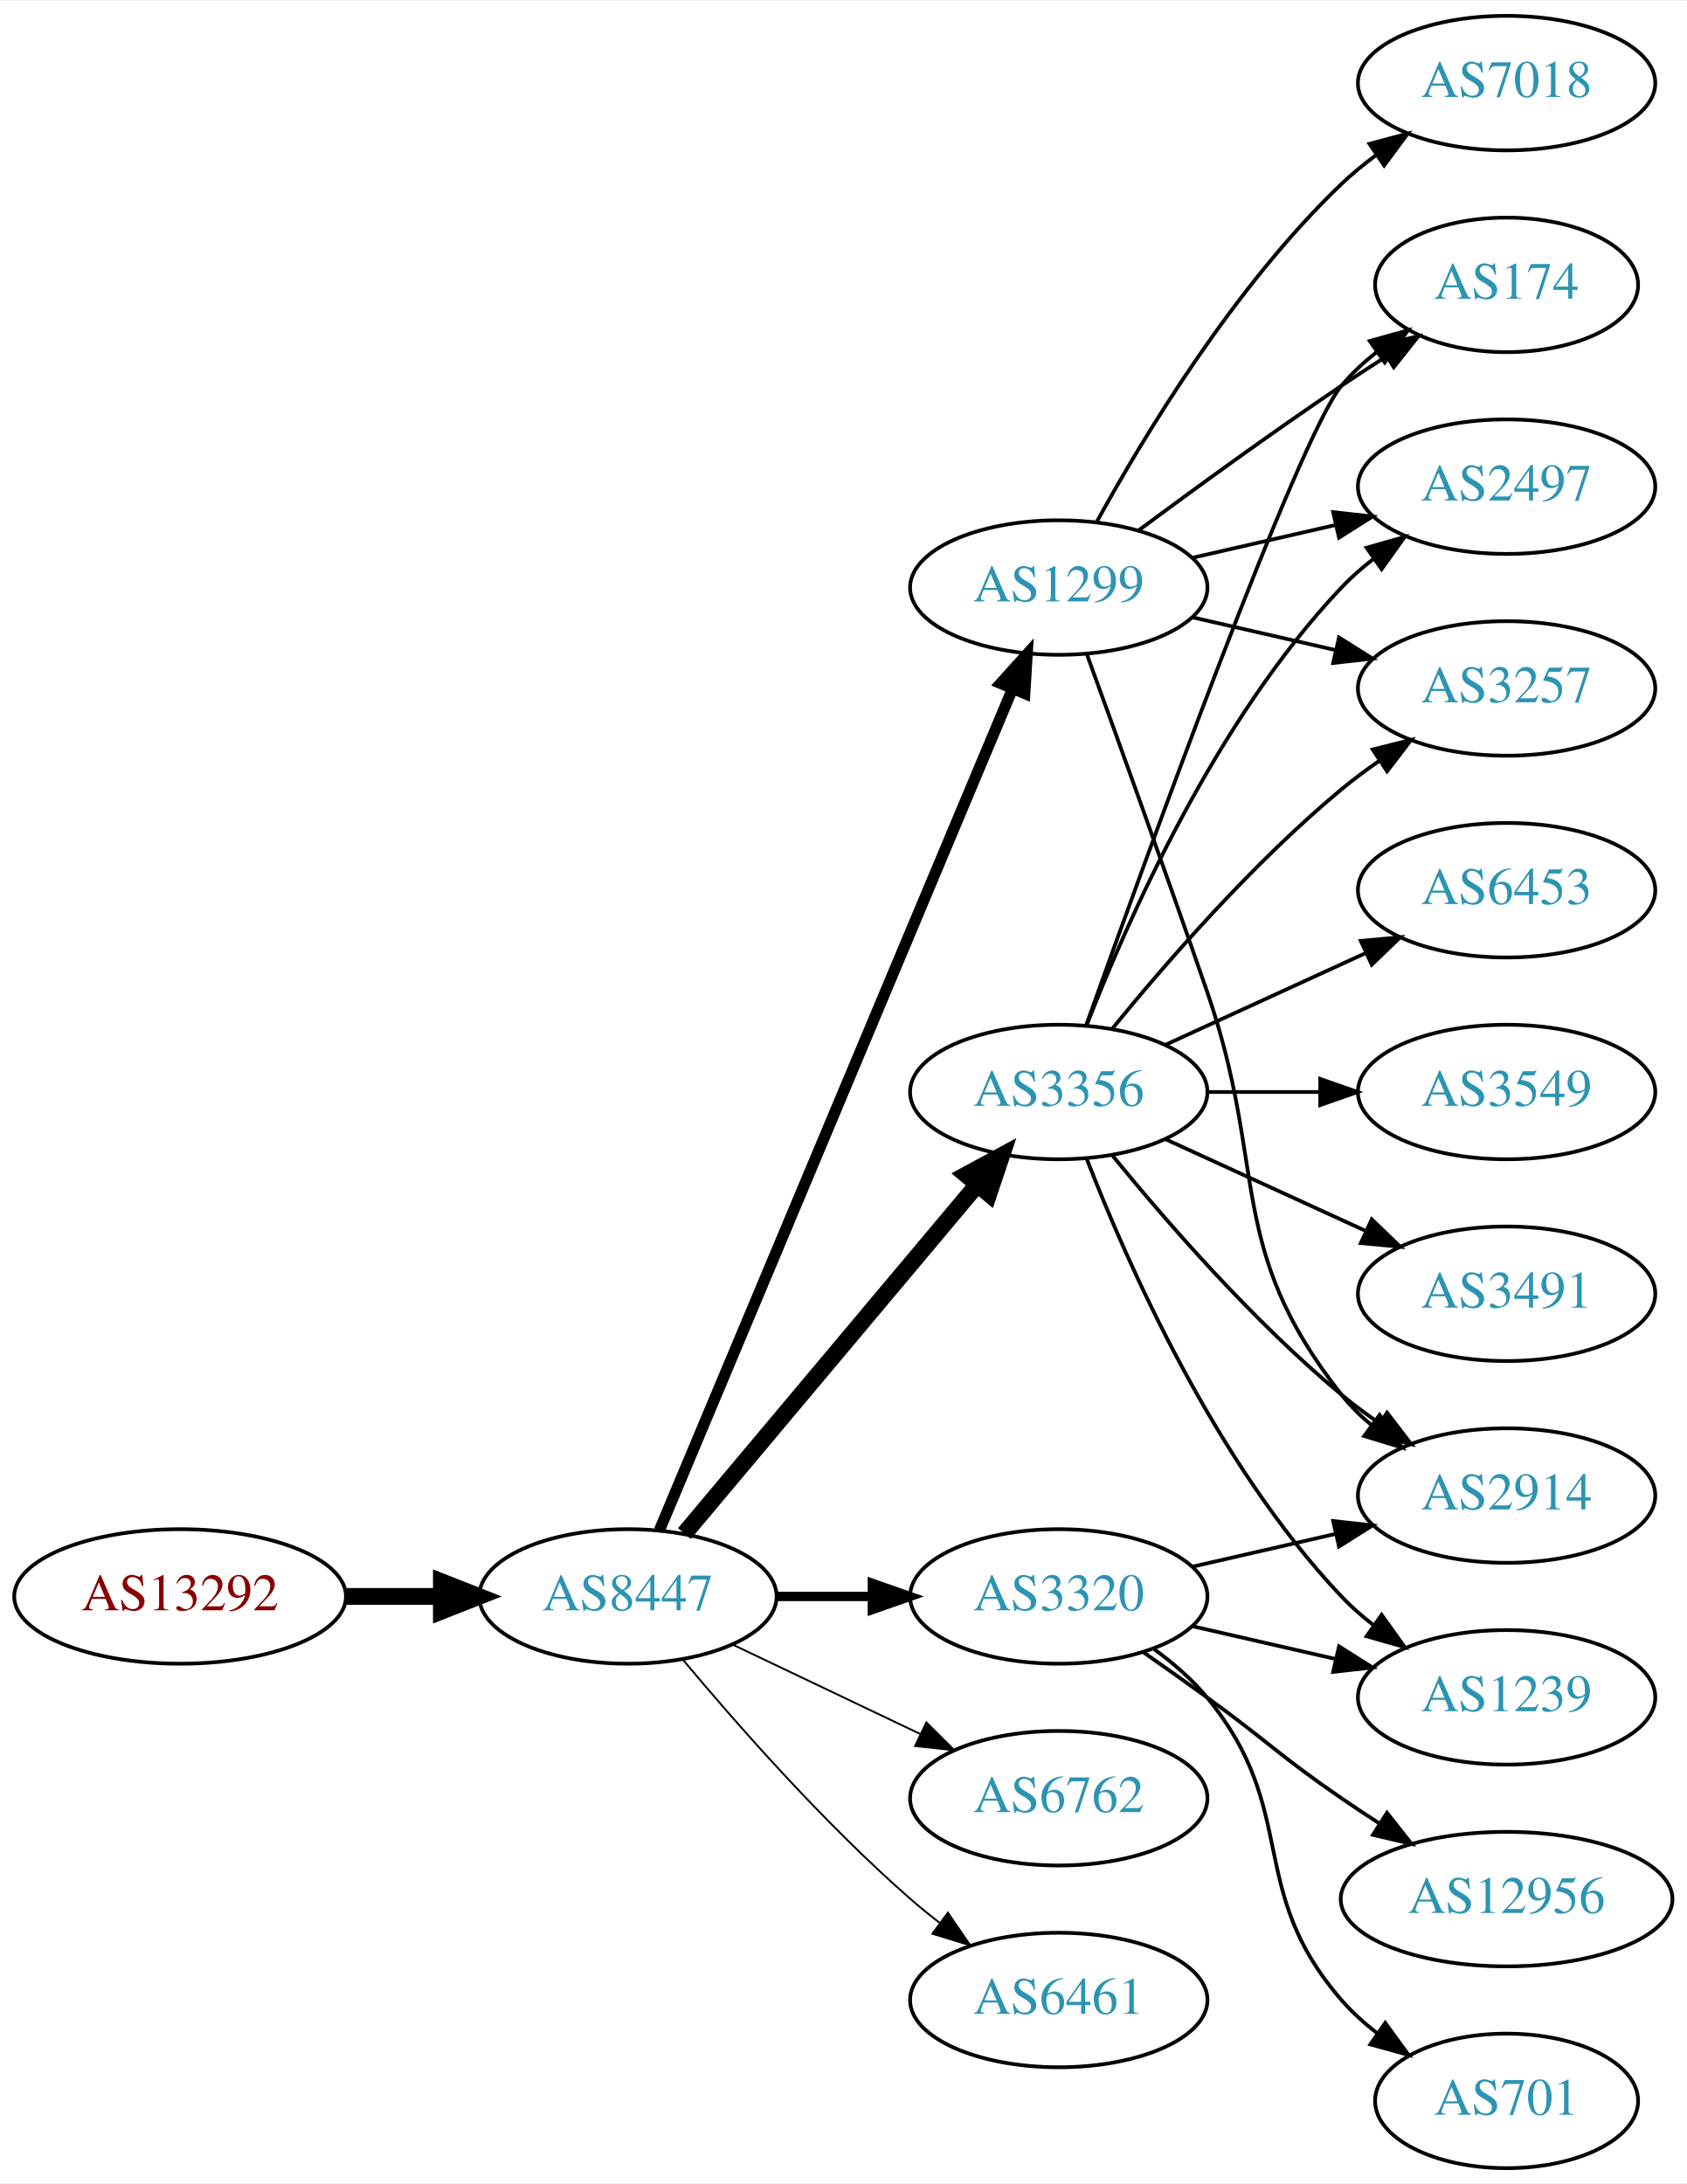
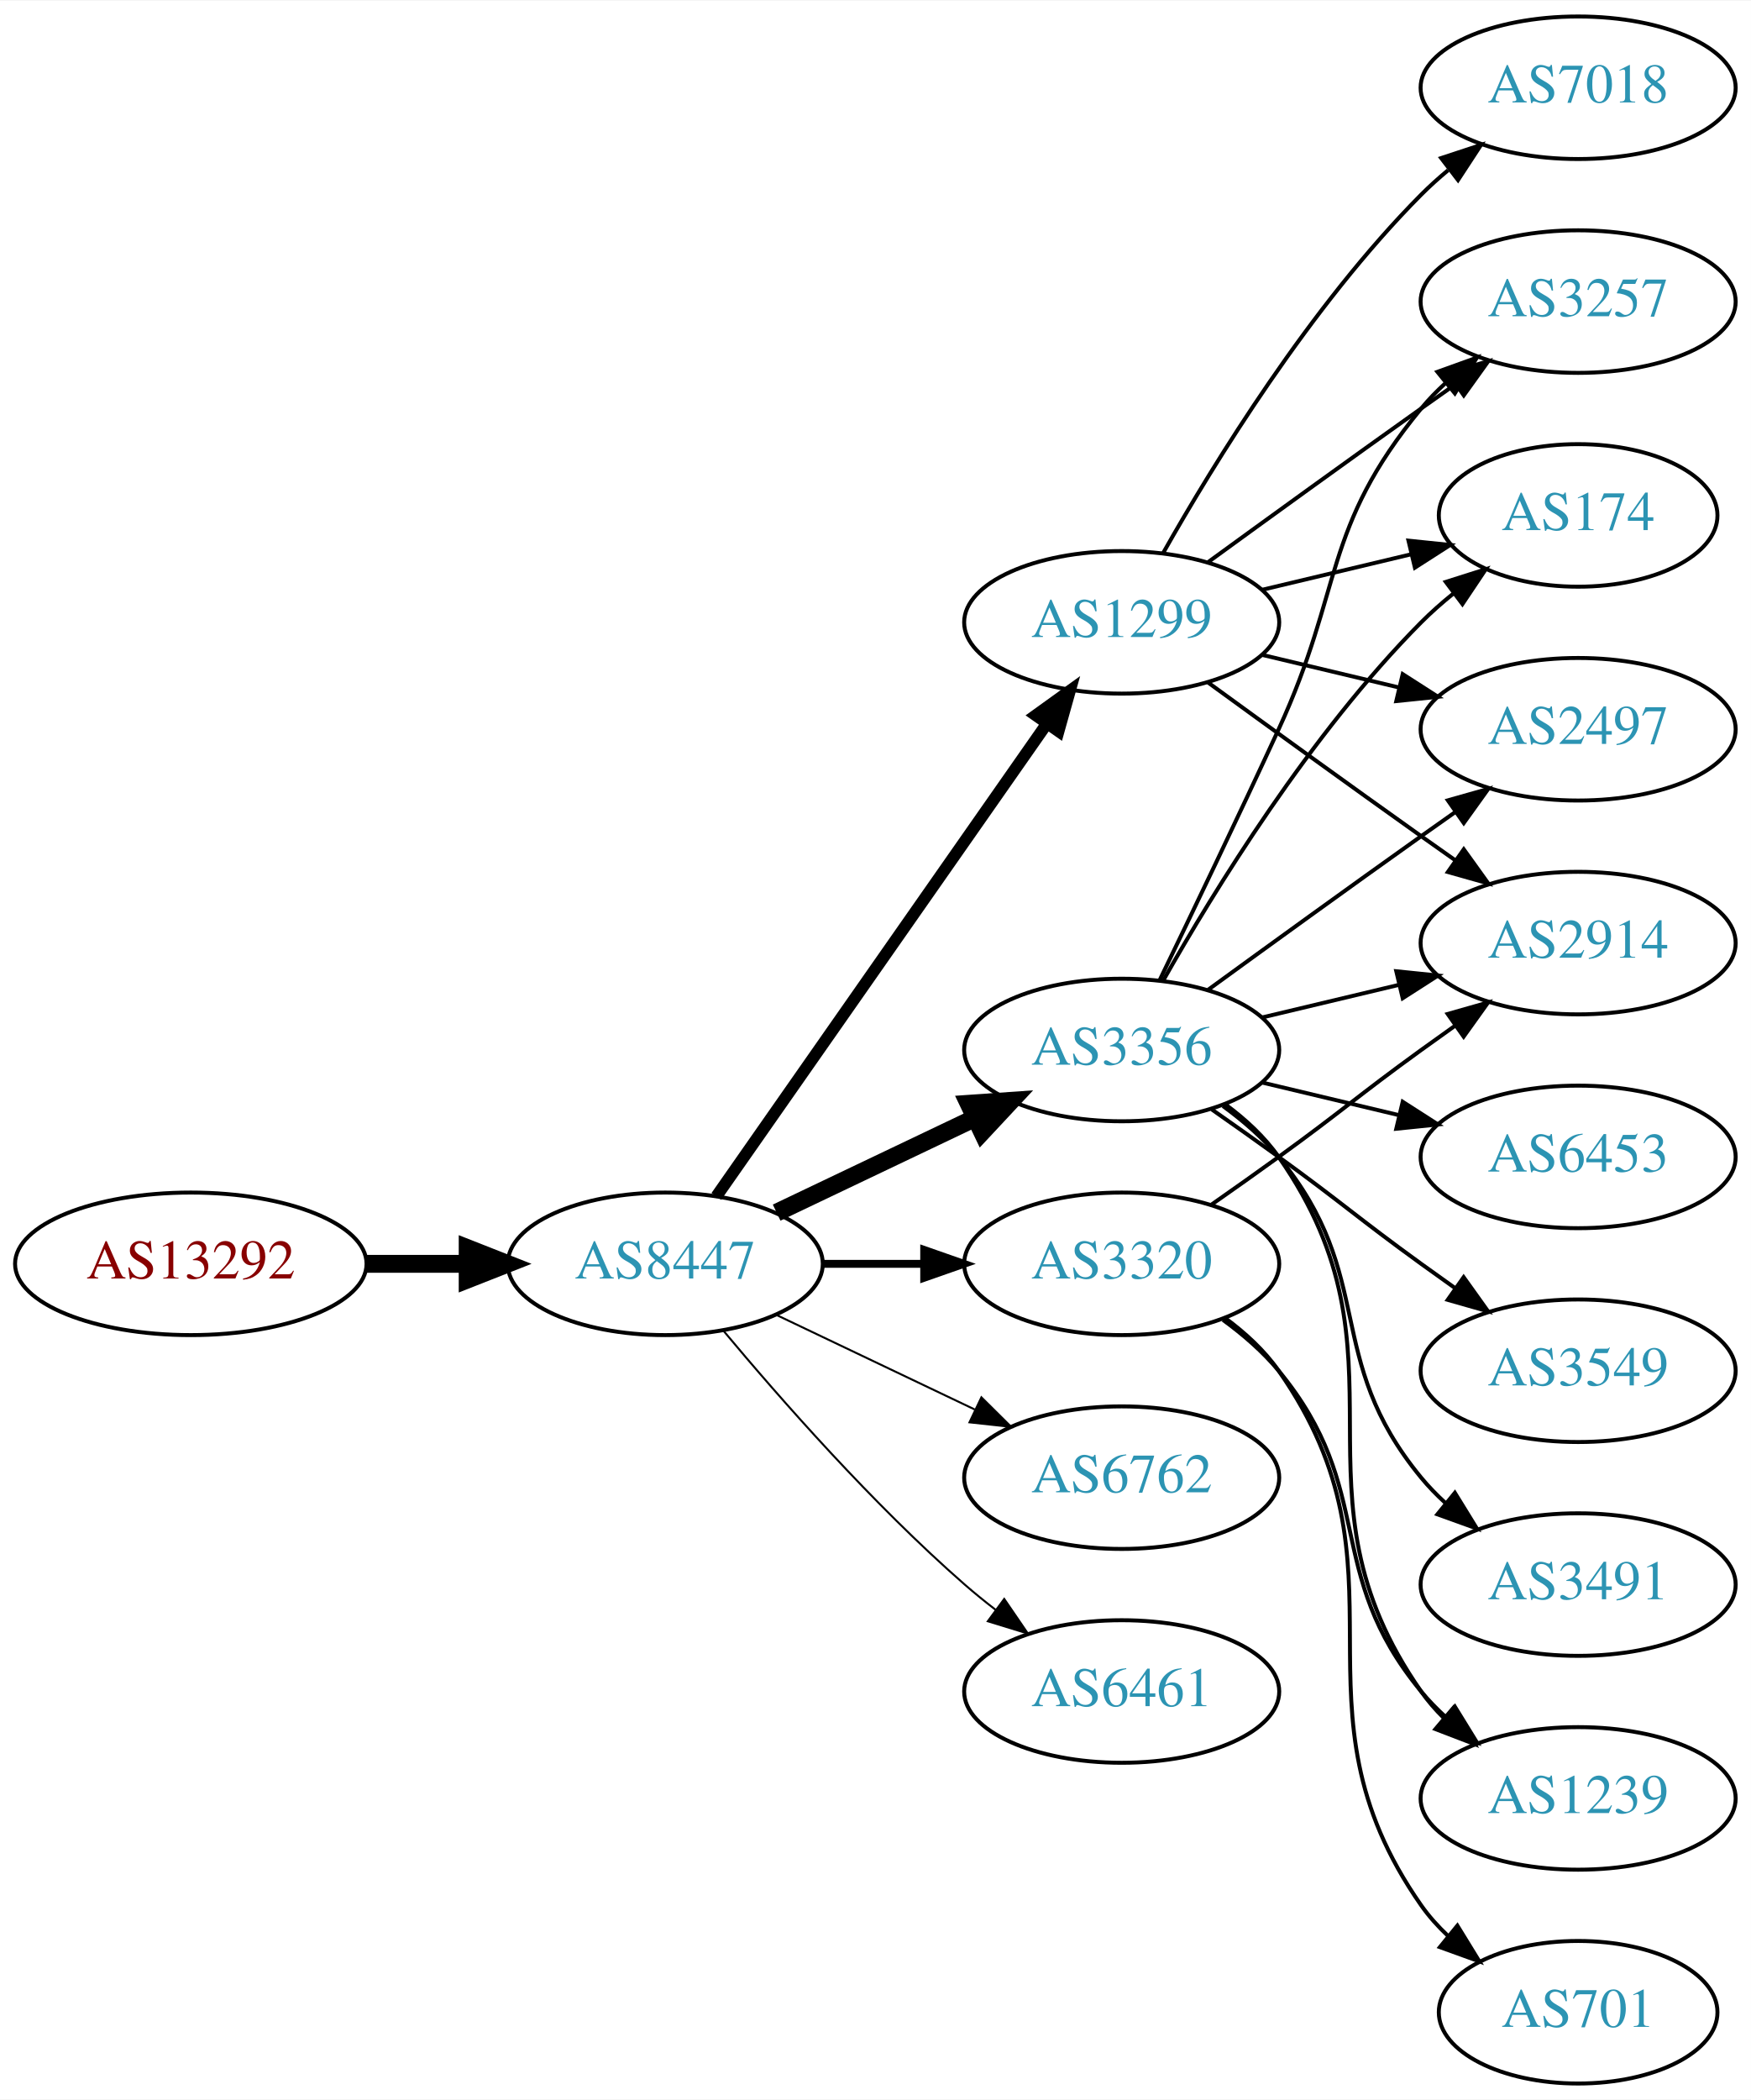
- <svg xmlns="http://www.w3.org/2000/svg" xmlns:xlink="http://www.w3.org/1999/xlink" width="451pt" height="584pt" viewBox="0.00 0.00 451.37 584.00">
-   <g id="graph0" class="graph" transform="scale(1 1) rotate(0) translate(4 580)">
-     <polygon fill="white" stroke="none" points="-4,4 -4,-580 447.37,-580 447.37,4 -4,4" />
+ <svg xmlns="http://www.w3.org/2000/svg" xmlns:xlink="http://www.w3.org/1999/xlink" width="442pt" height="530pt" viewBox="0.00 0.00 442.27 530.00">
+   <g id="graph0" class="graph" transform="scale(1 1) rotate(0) translate(4 526)">
+     <polygon fill="white" stroke="none" points="-4,4 -4,-526 438.271,-526 438.271,4 -4,4" />
    <g id="node1" class="node">
      <g id="a_node1">
        <a xlink:href="/asn/13292" xlink:title="AS13292 ~ UNSPECIFIED [AT]">
-           <ellipse fill="#ffffff" stroke="black" cx="44.196" cy="-153" rx="44.393" ry="18" />
-           <text text-anchor="middle" x="44.196" y="-149.3" font-family="Times,serif" font-size="14.00" fill="#880000">AS13292</text>
+           <ellipse fill="#ffffff" stroke="black" cx="44.196" cy="-207" rx="44.393" ry="18" />
+           <text text-anchor="middle" x="44.196" y="-203.3" font-family="Times,serif" font-size="14.00" fill="#880000">AS13292</text>
        </a>
      </g>
    </g>
    <g id="node2" class="node">
      <g id="a_node2">
        <a xlink:href="/asn/8447" xlink:title="AS8447 ~ A1 Telekom Austria AG [AT]">
-           <ellipse fill="#ffffff" stroke="black" cx="164.039" cy="-153" rx="39.794" ry="18" />
-           <text text-anchor="middle" x="164.039" y="-149.3" font-family="Times,serif" font-size="14.00" fill="#2c94b3">AS8447</text>
+           <ellipse fill="#ffffff" stroke="black" cx="164.039" cy="-207" rx="39.794" ry="18" />
+           <text text-anchor="middle" x="164.039" y="-203.3" font-family="Times,serif" font-size="14.00" fill="#2c94b3">AS8447</text>
        </a>
      </g>
    </g>
    <g id="edge1" class="edge">
-       <path fill="none" stroke="black" stroke-width="4.5" d="M88.407,-153C96.72,-153 105.482,-153 113.965,-153" />
-       <polygon fill="black" stroke="black" stroke-width="4.5" points="114.123,-156.938 124.123,-153 114.123,-149.063 114.123,-156.938" />
+       <path fill="none" stroke="black" stroke-width="4.5" d="M88.407,-207C96.72,-207 105.482,-207 113.965,-207" />
+       <polygon fill="black" stroke="black" stroke-width="4.5" points="114.123,-210.938 124.123,-207 114.123,-203.063 114.123,-210.938" />
    </g>
    <g id="node3" class="node">
      <g id="a_node3">
        <a xlink:href="/asn/1299" xlink:title="AS1299 ~ Telia Carrier [EU]">
-           <ellipse fill="#ffffff" stroke="black" cx="279.332" cy="-423" rx="39.794" ry="18" />
-           <text text-anchor="middle" x="279.332" y="-419.3" font-family="Times,serif" font-size="14.00" fill="#2c94b3">AS1299</text>
+           <ellipse fill="#ffffff" stroke="black" cx="279.332" cy="-369" rx="39.794" ry="18" />
+           <text text-anchor="middle" x="279.332" y="-365.3" font-family="Times,serif" font-size="14.00" fill="#2c94b3">AS1299</text>
        </a>
      </g>
    </g>
    <g id="edge2" class="edge">
-       <path fill="none" stroke="black" stroke-width="3" d="M172.472,-170.715C191.797,-216.771 243.72,-340.514 266.893,-395.739" />
-       <polygon fill="black" stroke="black" stroke-width="3" points="263.774,-397.352 270.871,-405.219 270.229,-394.644 263.774,-397.352" />
+       <path fill="none" stroke="black" stroke-width="3" d="M176.949,-224.031C196.871,-252.517 237.06,-309.985 260.41,-343.374" />
+       <polygon fill="black" stroke="black" stroke-width="3" points="257.641,-345.521 266.24,-351.71 263.377,-341.509 257.641,-345.521" />
    </g>
    <g id="node4" class="node">
      <g id="a_node4">
        <a xlink:href="/asn/3356" xlink:title="AS3356 ~ Level 3 Parent, LLC [US]">
-           <ellipse fill="#ffffff" stroke="black" cx="279.332" cy="-288" rx="39.794" ry="18" />
-           <text text-anchor="middle" x="279.332" y="-284.3" font-family="Times,serif" font-size="14.00" fill="#2c94b3">AS3356</text>
+           <ellipse fill="#ffffff" stroke="black" cx="279.332" cy="-261" rx="39.794" ry="18" />
+           <text text-anchor="middle" x="279.332" y="-257.3" font-family="Times,serif" font-size="14.00" fill="#2c94b3">AS3356</text>
        </a>
      </g>
    </g>
    <g id="edge3" class="edge">
-       <path fill="none" stroke="black" stroke-width="4.5" d="M179.158,-169.825C198.833,-193.269 234.637,-235.934 257.415,-263.076" />
-       <polygon fill="black" stroke="black" stroke-width="4.5" points="254.59,-265.834 264.034,-270.963 260.622,-260.772 254.59,-265.834" />
+       <path fill="none" stroke="black" stroke-width="4.5" d="M192.175,-219.934C207.169,-227.081 225.99,-236.052 242.213,-243.785" />
+       <polygon fill="black" stroke="black" stroke-width="4.5" points="240.695,-247.423 251.417,-248.171 244.084,-240.314 240.695,-247.423" />
    </g>
    <g id="node5" class="node">
      <g id="a_node5">
        <a xlink:href="/asn/3320" xlink:title="AS3320 ~ DTAG [DE]">
-           <ellipse fill="#ffffff" stroke="black" cx="279.332" cy="-153" rx="39.794" ry="18" />
-           <text text-anchor="middle" x="279.332" y="-149.3" font-family="Times,serif" font-size="14.00" fill="#2c94b3">AS3320</text>
+           <ellipse fill="#ffffff" stroke="black" cx="279.332" cy="-207" rx="39.794" ry="18" />
+           <text text-anchor="middle" x="279.332" y="-203.3" font-family="Times,serif" font-size="14.00" fill="#2c94b3">AS3320</text>
        </a>
      </g>
    </g>
    <g id="edge4" class="edge">
-       <path fill="none" stroke="black" stroke-width="2.5" d="M203.711,-153C211.914,-153 220.678,-153 229.21,-153" />
-       <polygon fill="black" stroke="black" stroke-width="2.5" points="229.449,-156.5 239.449,-153 229.449,-149.5 229.449,-156.5" />
+       <path fill="none" stroke="black" stroke-width="2" d="M203.711,-207C211.914,-207 220.678,-207 229.21,-207" />
+       <polygon fill="black" stroke="black" stroke-width="2" points="229.449,-210.5 239.449,-207 229.449,-203.5 229.449,-210.5" />
    </g>
    <g id="node6" class="node">
      <g id="a_node6">
        <a xlink:href="/asn/6762" xlink:title="AS6762 ~ TELECOM ITALIA SPARKLE S.p.A. [IT]">
-           <ellipse fill="#ffffff" stroke="black" cx="279.332" cy="-99" rx="39.794" ry="18" />
-           <text text-anchor="middle" x="279.332" y="-95.3" font-family="Times,serif" font-size="14.00" fill="#2c94b3">AS6762</text>
+           <ellipse fill="#ffffff" stroke="black" cx="279.332" cy="-153" rx="39.794" ry="18" />
+           <text text-anchor="middle" x="279.332" y="-149.3" font-family="Times,serif" font-size="14.00" fill="#2c94b3">AS6762</text>
        </a>
      </g>
    </g>
    <g id="edge5" class="edge">
-       <path fill="none" stroke="black" stroke-width="0.5" d="M192.175,-140.066C207.169,-132.919 225.99,-123.948 242.213,-116.215" />
-       <polygon fill="black" stroke="black" stroke-width="0.5" points="243.895,-119.291 251.417,-111.829 240.884,-112.972 243.895,-119.291" />
+       <path fill="none" stroke="black" stroke-width="0.5" d="M192.175,-194.066C207.169,-186.919 225.99,-177.948 242.213,-170.215" />
+       <polygon fill="black" stroke="black" stroke-width="0.5" points="243.895,-173.291 251.417,-165.829 240.884,-166.972 243.895,-173.291" />
    </g>
    <g id="node7" class="node">
      <g id="a_node7">
        <a xlink:href="/asn/6461" xlink:title="AS6461 ~ Zayo Bandwidth [US]">
-           <ellipse fill="#ffffff" stroke="black" cx="279.332" cy="-45" rx="39.794" ry="18" />
-           <text text-anchor="middle" x="279.332" y="-41.3" font-family="Times,serif" font-size="14.00" fill="#2c94b3">AS6461</text>
+           <ellipse fill="#ffffff" stroke="black" cx="279.332" cy="-99" rx="39.794" ry="18" />
+           <text text-anchor="middle" x="279.332" y="-95.3" font-family="Times,serif" font-size="14.00" fill="#2c94b3">AS6461</text>
        </a>
      </g>
    </g>
    <g id="edge6" class="edge">
-       <path fill="none" stroke="black" stroke-width="0.5" d="M178.669,-136.183C192.951,-119.071 216.498,-92.255 239.685,-72 242.151,-69.846 244.789,-67.706 247.487,-65.628" />
-       <polygon fill="black" stroke="black" stroke-width="0.5" points="249.66,-68.375 255.641,-59.63 245.512,-62.736 249.66,-68.375" />
+       <path fill="none" stroke="black" stroke-width="0.5" d="M178.669,-190.183C192.951,-173.071 216.498,-146.255 239.685,-126 242.151,-123.846 244.789,-121.706 247.487,-119.628" />
+       <polygon fill="black" stroke="black" stroke-width="0.5" points="249.66,-122.375 255.641,-113.63 245.512,-116.736 249.66,-122.375" />
    </g>
    <g id="node8" class="node">
      <g id="a_node8">
-         <a xlink:href="/asn/174" xlink:title="AS174 ~ Cogent Communications [US]">
-           <ellipse fill="#ffffff" stroke="black" cx="399.174" cy="-504" rx="35.194" ry="18" />
-           <text text-anchor="middle" x="399.174" y="-500.3" font-family="Times,serif" font-size="14.00" fill="#2c94b3">AS174</text>
+         <a xlink:href="/asn/2914" xlink:title="AS2914 ~ NTT America, Inc. [US]">
+           <ellipse fill="#ffffff" stroke="black" cx="394.625" cy="-288" rx="39.794" ry="18" />
+           <text text-anchor="middle" x="394.625" y="-284.3" font-family="Times,serif" font-size="14.00" fill="#2c94b3">AS2914</text>
        </a>
      </g>
    </g>
    <g id="edge7" class="edge">
-       <path fill="none" stroke="black" d="M300.662,-438.277C315.524,-449.304 336.269,-464.407 354.978,-477 358.795,-479.569 362.845,-482.21 366.876,-484.786" />
-       <polygon fill="black" stroke="black" points="365.245,-487.895 375.57,-490.271 368.98,-481.975 365.245,-487.895" />
+       <path fill="none" stroke="black" d="M301.18,-353.778C316.114,-342.909 336.727,-327.975 354.978,-315 357.799,-312.995 360.742,-310.915 363.69,-308.841" />
+       <polygon fill="black" stroke="black" points="365.736,-311.681 371.914,-303.074 361.717,-305.95 365.736,-311.681" />
    </g>
    <g id="node9" class="node">
      <g id="a_node9">
-         <a xlink:href="/asn/2914" xlink:title="AS2914 ~ NTT America, Inc. [US]">
-           <ellipse fill="#ffffff" stroke="black" cx="399.174" cy="-180" rx="39.794" ry="18" />
-           <text text-anchor="middle" x="399.174" y="-176.3" font-family="Times,serif" font-size="14.00" fill="#2c94b3">AS2914</text>
+         <a xlink:href="/asn/7018" xlink:title="AS7018 ~ AT&amp;T Services, Inc. [US]">
+           <ellipse fill="#ffffff" stroke="black" cx="394.625" cy="-504" rx="39.794" ry="18" />
+           <text text-anchor="middle" x="394.625" y="-500.3" font-family="Times,serif" font-size="14.00" fill="#2c94b3">AS7018</text>
        </a>
      </g>
    </g>
    <g id="edge8" class="edge">
-       <path fill="none" stroke="black" d="M286.88,-405.079C294.665,-383.688 307.987,-346.81 318.978,-315 335.502,-267.178 323.679,-246.754 354.978,-207 357.303,-204.047 360.047,-201.33 363.006,-198.853" />
-       <polygon fill="black" stroke="black" points="365.199,-201.585 371.203,-192.855 361.065,-195.936 365.199,-201.585" />
+       <path fill="none" stroke="black" d="M289.791,-386.49C302.573,-409.096 327.005,-448.886 354.978,-477 357.089,-479.121 359.385,-481.188 361.77,-483.171" />
+       <polygon fill="black" stroke="black" points="360.023,-486.242 370.086,-489.556 364.286,-480.69 360.023,-486.242" />
    </g>
    <g id="node10" class="node">
      <g id="a_node10">
-         <a xlink:href="/asn/7018" xlink:title="AS7018 ~ AT&amp;T Services, Inc. [US]">
-           <ellipse fill="#ffffff" stroke="black" cx="399.174" cy="-558" rx="39.794" ry="18" />
-           <text text-anchor="middle" x="399.174" y="-554.3" font-family="Times,serif" font-size="14.00" fill="#2c94b3">AS7018</text>
+         <a xlink:href="/asn/3257" xlink:title="AS3257 ~ GTT [DE]">
+           <ellipse fill="#ffffff" stroke="black" cx="394.625" cy="-450" rx="39.794" ry="18" />
+           <text text-anchor="middle" x="394.625" y="-446.3" font-family="Times,serif" font-size="14.00" fill="#2c94b3">AS3257</text>
        </a>
      </g>
    </g>
    <g id="edge9" class="edge">
-       <path fill="none" stroke="black" d="M289.573,-440.713C302.118,-463.561 326.295,-503.611 354.978,-531 357.846,-533.739 361.035,-536.347 364.344,-538.785" />
-       <polygon fill="black" stroke="black" points="362.468,-541.742 372.704,-544.477 366.407,-535.956 362.468,-541.742" />
+       <path fill="none" stroke="black" d="M301.18,-384.222C316.114,-395.091 336.727,-410.025 354.978,-423 357.799,-425.005 360.742,-427.085 363.69,-429.159" />
+       <polygon fill="black" stroke="black" points="361.717,-432.05 371.914,-434.926 365.736,-426.319 361.717,-432.05" />
    </g>
    <g id="node11" class="node">
      <g id="a_node11">
-         <a xlink:href="/asn/2497" xlink:title="AS2497 ~ Internet Initiative Japan Inc. [JP]">
-           <ellipse fill="#ffffff" stroke="black" cx="399.174" cy="-450" rx="39.794" ry="18" />
-           <text text-anchor="middle" x="399.174" y="-446.3" font-family="Times,serif" font-size="14.00" fill="#2c94b3">AS2497</text>
+         <a xlink:href="/asn/174" xlink:title="AS174 ~ Cogent Communications [US]">
+           <ellipse fill="#ffffff" stroke="black" cx="394.625" cy="-396" rx="35.194" ry="18" />
+           <text text-anchor="middle" x="394.625" y="-392.3" font-family="Times,serif" font-size="14.00" fill="#2c94b3">AS174</text>
        </a>
      </g>
    </g>
    <g id="edge10" class="edge">
-       <path fill="none" stroke="black" d="M315.051,-430.955C327.051,-433.704 340.672,-436.825 353.364,-439.733" />
-       <polygon fill="black" stroke="black" points="352.767,-443.187 363.296,-442.009 354.33,-436.364 352.767,-443.187" />
+       <path fill="none" stroke="black" d="M314.939,-377.248C326.733,-380.058 340.038,-383.229 352.306,-386.153" />
+       <polygon fill="black" stroke="black" points="351.772,-389.624 362.311,-388.537 353.394,-382.814 351.772,-389.624" />
    </g>
    <g id="node12" class="node">
      <g id="a_node12">
-         <a xlink:href="/asn/3257" xlink:title="AS3257 ~ GTT [DE]">
-           <ellipse fill="#ffffff" stroke="black" cx="399.174" cy="-396" rx="39.794" ry="18" />
-           <text text-anchor="middle" x="399.174" y="-392.3" font-family="Times,serif" font-size="14.00" fill="#2c94b3">AS3257</text>
+         <a xlink:href="/asn/2497" xlink:title="AS2497 ~ Internet Initiative Japan Inc. [JP]">
+           <ellipse fill="#ffffff" stroke="black" cx="394.625" cy="-342" rx="39.794" ry="18" />
+           <text text-anchor="middle" x="394.625" y="-338.3" font-family="Times,serif" font-size="14.00" fill="#2c94b3">AS2497</text>
        </a>
      </g>
    </g>
    <g id="edge11" class="edge">
-       <path fill="none" stroke="black" d="M315.051,-415.045C327.051,-412.296 340.672,-409.175 353.364,-406.267" />
-       <polygon fill="black" stroke="black" points="354.33,-409.636 363.296,-403.991 352.767,-402.813 354.33,-409.636" />
+       <path fill="none" stroke="black" d="M314.939,-360.752C325.81,-358.162 337.964,-355.265 349.407,-352.538" />
+       <polygon fill="black" stroke="black" points="350.313,-355.92 359.229,-350.197 348.69,-349.111 350.313,-355.92" />
    </g>
    <g id="edge19" class="edge">
-       <path fill="none" stroke="black" d="M286.662,-305.86C302.502,-350.267 343.411,-463.103 354.978,-477 357.715,-480.288 360.96,-483.298 364.423,-486.017" />
-       <polygon fill="black" stroke="black" points="362.558,-488.983 372.764,-491.827 366.56,-483.239 362.558,-488.983" />
+       <path fill="none" stroke="black" d="M314.939,-269.248C325.81,-271.838 337.964,-274.735 349.407,-277.462" />
+       <polygon fill="black" stroke="black" points="348.69,-280.889 359.229,-279.803 350.313,-274.08 348.69,-280.889" />
+     </g>
+     <g id="edge17" class="edge">
+       <path fill="none" stroke="black" d="M288.913,-278.633C296.837,-294.998 308.873,-320.065 318.978,-342 335.462,-377.781 329.913,-392.606 354.978,-423 356.833,-425.25 358.92,-427.396 361.139,-429.424" />
+       <polygon fill="black" stroke="black" points="359.075,-432.256 369.044,-435.844 363.488,-426.823 359.075,-432.256" />
+     </g>
+     <g id="edge15" class="edge">
+       <path fill="none" stroke="black" d="M289.791,-278.49C302.573,-301.096 327.005,-340.886 354.978,-369 357.478,-371.513 360.239,-373.949 363.1,-376.261" />
+       <polygon fill="black" stroke="black" points="361.198,-379.21 371.297,-382.413 365.401,-373.611 361.198,-379.21" />
    </g>
    <g id="edge12" class="edge">
-       <path fill="none" stroke="black" d="M293.751,-270.935C307.865,-253.625 331.28,-226.655 354.978,-207 358.194,-204.332 361.695,-201.73 365.265,-199.259" />
-       <polygon fill="black" stroke="black" points="367.189,-202.183 373.622,-193.764 363.343,-196.334 367.189,-202.183" />
-     </g>
-     <g id="edge16" class="edge">
-       <path fill="none" stroke="black" d="M286.855,-305.994C297.605,-333.728 321.262,-387.429 354.978,-423 357.564,-425.728 360.481,-428.294 363.55,-430.677" />
-       <polygon fill="black" stroke="black" points="361.704,-433.658 371.898,-436.543 365.728,-427.93 361.704,-433.658" />
-     </g>
-     <g id="edge17" class="edge">
-       <path fill="none" stroke="black" d="M293.751,-305.065C307.865,-322.375 331.28,-349.345 354.978,-369 358.194,-371.668 361.695,-374.27 365.265,-376.741" />
-       <polygon fill="black" stroke="black" points="363.343,-379.666 373.622,-382.236 367.189,-373.817 363.343,-379.666" />
+       <path fill="none" stroke="black" d="M301.18,-276.222C316.114,-287.091 336.727,-302.025 354.978,-315 357.799,-317.005 360.742,-319.085 363.69,-321.159" />
+       <polygon fill="black" stroke="black" points="361.717,-324.05 371.914,-326.926 365.736,-318.319 361.717,-324.05" />
    </g>
    <g id="node13" class="node">
      <g id="a_node13">
-         <a xlink:href="/asn/3549" xlink:title="AS3549 ~ Level 3 Parent, LLC [US]">
-           <ellipse fill="#ffffff" stroke="black" cx="399.174" cy="-288" rx="39.794" ry="18" />
-           <text text-anchor="middle" x="399.174" y="-284.3" font-family="Times,serif" font-size="14.00" fill="#2c94b3">AS3549</text>
+         <a xlink:href="/asn/6453" xlink:title="AS6453 ~ TATA COMMUNICATIONS (AMERICA) INC [US]">
+           <ellipse fill="#ffffff" stroke="black" cx="394.625" cy="-234" rx="39.794" ry="18" />
+           <text text-anchor="middle" x="394.625" y="-230.3" font-family="Times,serif" font-size="14.00" fill="#2c94b3">AS6453</text>
        </a>
      </g>
    </g>
    <g id="edge13" class="edge">
-       <path fill="none" stroke="black" d="M319.244,-288C328.798,-288 339.147,-288 349.11,-288" />
-       <polygon fill="black" stroke="black" points="349.302,-291.5 359.302,-288 349.302,-284.5 349.302,-291.5" />
+       <path fill="none" stroke="black" d="M314.939,-252.752C325.81,-250.162 337.964,-247.265 349.407,-244.538" />
+       <polygon fill="black" stroke="black" points="350.313,-247.92 359.229,-242.197 348.69,-241.111 350.313,-247.92" />
    </g>
    <g id="node14" class="node">
      <g id="a_node14">
-         <a xlink:href="/asn/3491" xlink:title="AS3491 ~ PCCW Global, Inc. [US]">
-           <ellipse fill="#ffffff" stroke="black" cx="399.174" cy="-234" rx="39.794" ry="18" />
-           <text text-anchor="middle" x="399.174" y="-230.3" font-family="Times,serif" font-size="14.00" fill="#2c94b3">AS3491</text>
+         <a xlink:href="/asn/3549" xlink:title="AS3549 ~ Level 3 Parent, LLC [US]">
+           <ellipse fill="#ffffff" stroke="black" cx="394.625" cy="-180" rx="39.794" ry="18" />
+           <text text-anchor="middle" x="394.625" y="-176.3" font-family="Times,serif" font-size="14.00" fill="#2c94b3">AS3549</text>
        </a>
      </g>
    </g>
    <g id="edge14" class="edge">
-       <path fill="none" stroke="black" d="M307.96,-275.339C323.917,-268.027 344.188,-258.739 361.471,-250.819" />
-       <polygon fill="black" stroke="black" points="363.085,-253.929 370.718,-246.581 360.169,-247.565 363.085,-253.929" />
+       <path fill="none" stroke="black" d="M302.089,-245.991C307.623,-242.121 313.542,-237.936 318.978,-234 335.178,-222.271 338.778,-218.729 354.978,-207 357.781,-204.971 360.712,-202.875 363.653,-200.79" />
+       <polygon fill="black" stroke="black" points="365.704,-203.627 371.868,-195.009 361.675,-197.903 365.704,-203.627" />
    </g>
    <g id="node15" class="node">
      <g id="a_node15">
        <a xlink:href="/asn/1239" xlink:title="AS1239 ~ Sprint [US]">
-           <ellipse fill="#ffffff" stroke="black" cx="399.174" cy="-126" rx="39.794" ry="18" />
-           <text text-anchor="middle" x="399.174" y="-122.3" font-family="Times,serif" font-size="14.00" fill="#2c94b3">AS1239</text>
-         </a>
-       </g>
-     </g>
-     <g id="edge15" class="edge">
-       <path fill="none" stroke="black" d="M286.855,-270.006C297.605,-242.272 321.262,-188.571 354.978,-153 357.564,-150.272 360.481,-147.706 363.55,-145.323" />
-       <polygon fill="black" stroke="black" points="365.728,-148.07 371.898,-139.457 361.704,-142.342 365.728,-148.07" />
+           <ellipse fill="#ffffff" stroke="black" cx="394.625" cy="-72" rx="39.794" ry="18" />
+           <text text-anchor="middle" x="394.625" y="-68.3" font-family="Times,serif" font-size="14.00" fill="#2c94b3">AS1239</text>
+         </a>
+       </g>
+     </g>
+     <g id="edge16" class="edge">
+       <path fill="none" stroke="black" d="M305.491,-247.284C310.555,-243.545 315.411,-239.096 318.978,-234 354.592,-183.131 319.365,-149.869 354.978,-99 356.65,-96.611 358.606,-94.365 360.733,-92.267" />
+       <polygon fill="black" stroke="black" points="363.097,-94.851 368.465,-85.716 358.573,-89.51 363.097,-94.851" />
    </g>
    <g id="node16" class="node">
      <g id="a_node16">
-         <a xlink:href="/asn/6453" xlink:title="AS6453 ~ TATA COMMUNICATIONS (AMERICA) INC [US]">
-           <ellipse fill="#ffffff" stroke="black" cx="399.174" cy="-342" rx="39.794" ry="18" />
-           <text text-anchor="middle" x="399.174" y="-338.3" font-family="Times,serif" font-size="14.00" fill="#2c94b3">AS6453</text>
+         <a xlink:href="/asn/3491" xlink:title="AS3491 ~ PCCW Global, Inc. [US]">
+           <ellipse fill="#ffffff" stroke="black" cx="394.625" cy="-126" rx="39.794" ry="18" />
+           <text text-anchor="middle" x="394.625" y="-122.3" font-family="Times,serif" font-size="14.00" fill="#2c94b3">AS3491</text>
        </a>
      </g>
    </g>
    <g id="edge18" class="edge">
-       <path fill="none" stroke="black" d="M307.96,-300.661C323.917,-307.973 344.188,-317.261 361.471,-325.181" />
-       <polygon fill="black" stroke="black" points="360.169,-328.435 370.718,-329.419 363.085,-322.071 360.169,-328.435" />
+       <path fill="none" stroke="black" d="M304.912,-246.844C310.007,-243.128 315.02,-238.799 318.978,-234 344.043,-203.606 329.913,-183.394 354.978,-153 356.833,-150.75 358.92,-148.604 361.139,-146.576" />
+       <polygon fill="black" stroke="black" points="363.488,-149.177 369.044,-140.156 359.075,-143.744 363.488,-149.177" />
+     </g>
+     <g id="edge20" class="edge">
+       <path fill="none" stroke="black" d="M302.089,-222.009C307.623,-225.879 313.542,-230.064 318.978,-234 335.178,-245.729 338.778,-249.271 354.978,-261 357.781,-263.029 360.712,-265.125 363.653,-267.21" />
+       <polygon fill="black" stroke="black" points="361.675,-270.097 371.868,-272.991 365.704,-264.373 361.675,-270.097" />
    </g>
    <g id="edge22" class="edge">
-       <path fill="none" stroke="black" d="M315.051,-160.955C327.051,-163.704 340.672,-166.825 353.364,-169.733" />
-       <polygon fill="black" stroke="black" points="352.767,-173.187 363.296,-172.009 354.33,-166.364 352.767,-173.187" />
-     </g>
-     <g id="edge21" class="edge">
-       <path fill="none" stroke="black" d="M315.051,-145.045C327.051,-142.296 340.672,-139.175 353.364,-136.267" />
-       <polygon fill="black" stroke="black" points="354.33,-139.636 363.296,-133.991 352.767,-132.813 354.33,-139.636" />
+       <path fill="none" stroke="black" d="M304.912,-192.844C310.007,-189.128 315.02,-184.799 318.978,-180 344.043,-149.606 329.913,-129.394 354.978,-99 356.833,-96.751 358.92,-94.604 361.139,-92.576" />
+       <polygon fill="black" stroke="black" points="363.488,-95.177 369.044,-86.156 359.075,-89.744 363.488,-95.177" />
    </g>
    <g id="node17" class="node">
      <g id="a_node17">
        <a xlink:href="/asn/701" xlink:title="AS701 ~ UUNET [US]">
-           <ellipse fill="#ffffff" stroke="black" cx="399.174" cy="-18" rx="35.194" ry="18" />
-           <text text-anchor="middle" x="399.174" y="-14.3" font-family="Times,serif" font-size="14.00" fill="#2c94b3">AS701</text>
-         </a>
-       </g>
-     </g>
-     <g id="edge20" class="edge">
-       <path fill="none" stroke="black" d="M304.912,-138.844C310.007,-135.128 315.02,-130.799 318.978,-126 344.043,-95.606 329.144,-74.742 354.978,-45 357.784,-41.77 361.071,-38.797 364.559,-36.098" />
-       <polygon fill="black" stroke="black" points="366.693,-38.878 372.925,-30.31 362.71,-33.121 366.693,-38.878" />
-     </g>
-     <g id="node18" class="node">
-       <g id="a_node18">
-         <a xlink:href="/asn/12956" xlink:title="AS12956 ~ TELXIUS [ES]">
-           <ellipse fill="#ffffff" stroke="black" cx="399.174" cy="-72" rx="44.393" ry="18" />
-           <text text-anchor="middle" x="399.174" y="-68.3" font-family="Times,serif" font-size="14.00" fill="#2c94b3">AS12956</text>
-         </a>
-       </g>
-     </g>
-     <g id="edge23" class="edge">
-       <path fill="none" stroke="black" d="M302.089,-137.991C307.623,-134.121 313.542,-129.936 318.978,-126 335.178,-114.271 338.483,-110.311 354.978,-99 358.249,-96.757 361.699,-94.472 365.166,-92.227" />
-       <polygon fill="black" stroke="black" points="367.167,-95.102 373.724,-86.78 363.408,-89.197 367.167,-95.102" />
+           <ellipse fill="#ffffff" stroke="black" cx="394.625" cy="-18" rx="35.194" ry="18" />
+           <text text-anchor="middle" x="394.625" y="-14.3" font-family="Times,serif" font-size="14.00" fill="#2c94b3">AS701</text>
+         </a>
+       </g>
+     </g>
+     <g id="edge21" class="edge">
+       <path fill="none" stroke="black" d="M305.491,-193.284C310.555,-189.545 315.411,-185.096 318.978,-180 354.592,-129.131 319.365,-95.869 354.978,-45 356.903,-42.251 359.202,-39.69 361.707,-37.327" />
+       <polygon fill="black" stroke="black" points="364.124,-39.873 369.668,-30.844 359.704,-34.445 364.124,-39.873" />
    </g>
  </g>
</svg>
